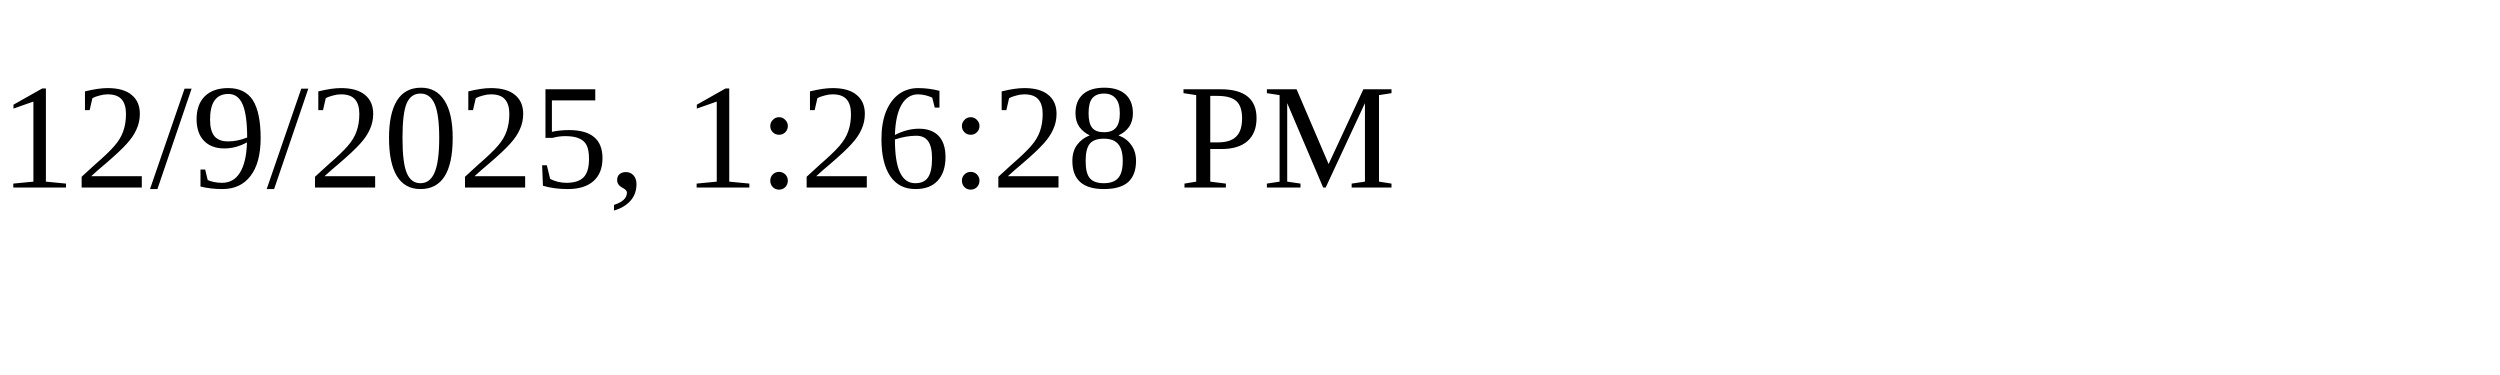
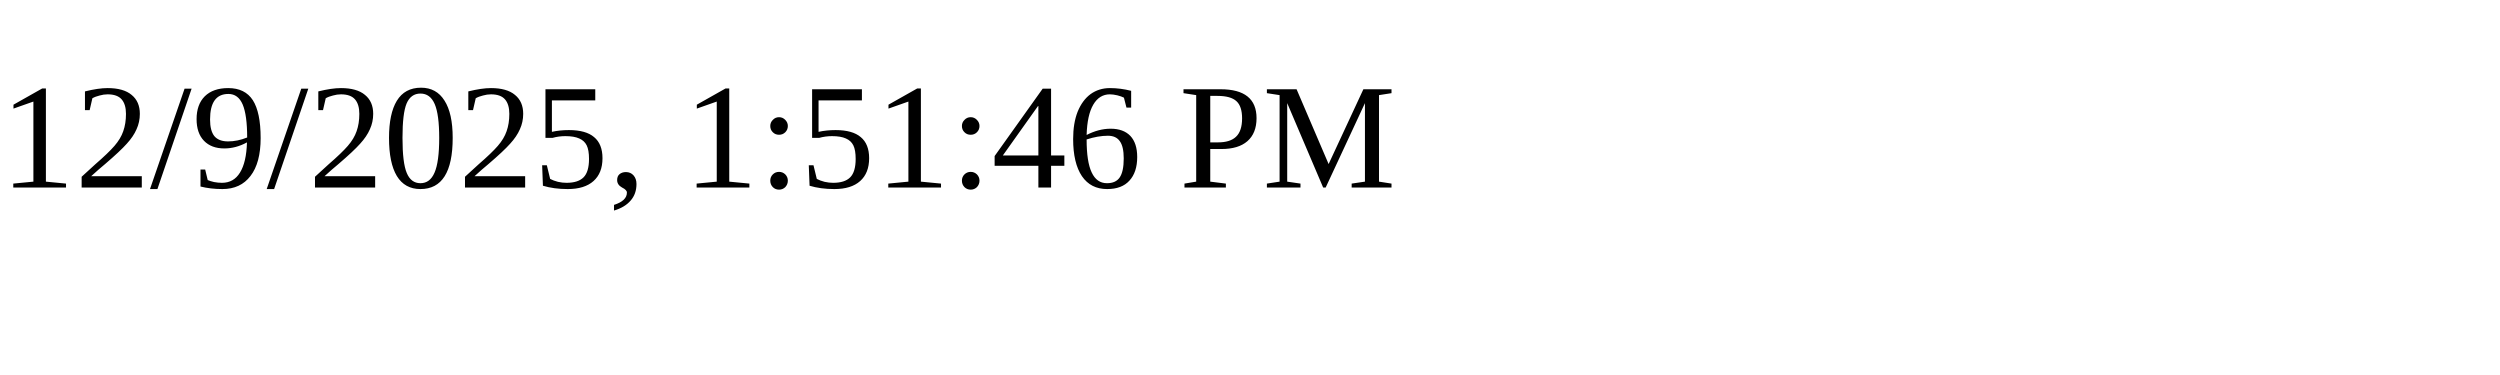
<svg xmlns="http://www.w3.org/2000/svg" height="30" width="200">
-   <text x="0" y="15">12/9/2025, 1:26:28 PM</text>
+   <text x="0" y="15">12/9/2025, 1:51:46 PM</text>
</svg>
